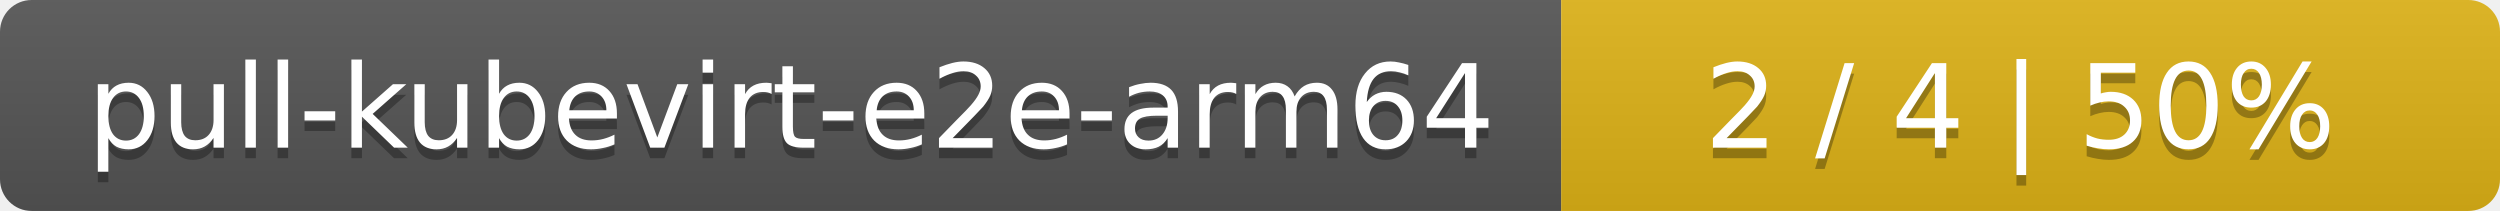
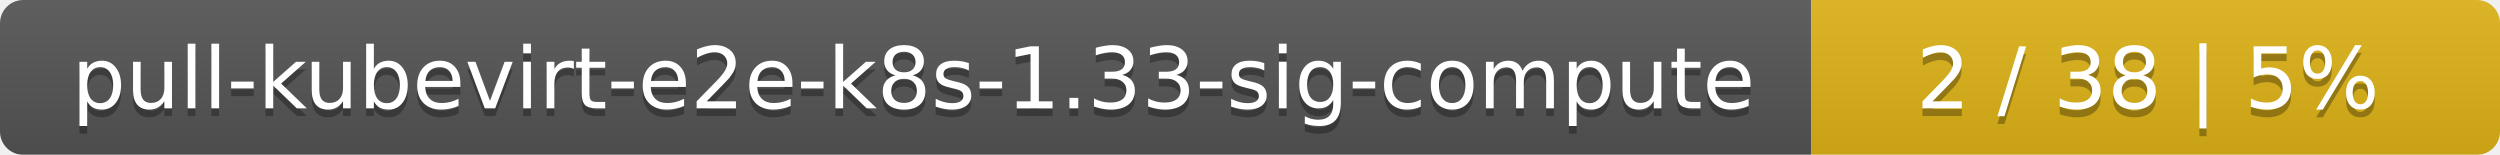
- <svg xmlns="http://www.w3.org/2000/svg" width="237" height="20">
+ <svg xmlns="http://www.w3.org/2000/svg" width="323" height="20">
  <linearGradient id="smooth" x2="0" y2="100%">
    <stop offset="0" stop-color="#bbb" stop-opacity=".1" />
    <stop offset="1" stop-opacity=".1" />
  </linearGradient>
  <mask id="round">
-     <rect width="237" height="20" rx="3" fill="#fff" />
+     <rect width="323" height="20" rx="3" fill="#fff" />
  </mask>
  <g mask="url(#round)">
-     <rect width="148" height="20" fill="#555" />
-     <rect x="148" width="89" height="20" fill="#dfb317" />
-     <rect width="237" height="20" fill="url(#smooth)" />
+     <rect width="234" height="20" fill="#555" />
+     <rect x="234" width="89" height="20" fill="#dfb317" />
+     <rect width="323" height="20" fill="url(#smooth)" />
  </g>
  <g fill="#fff" text-anchor="middle" font-family="DejaVu Sans,Verdana,Geneva,sans-serif" font-size="11">
-     <text x="75" y="15" fill="#010101" fill-opacity=".3">pull-kubevirt-e2e-arm64</text>
-     <text x="75" y="14">pull-kubevirt-e2e-arm64</text>
-     <text x="191.5" y="15" fill="#010101" fill-opacity=".3">2 / 4    |    50%</text>
-     <text x="191.5" y="14">2 / 4    |    50%</text>
+     <text x="118" y="15" fill="#010101" fill-opacity=".3">pull-kubevirt-e2e-k8s-1.33-sig-compute</text>
+     <text x="118" y="14">pull-kubevirt-e2e-k8s-1.33-sig-compute</text>
+     <text x="277.5" y="15" fill="#010101" fill-opacity=".3">2 / 38    |    5%</text>
+     <text x="277.5" y="14">2 / 38    |    5%</text>
  </g>
</svg>
